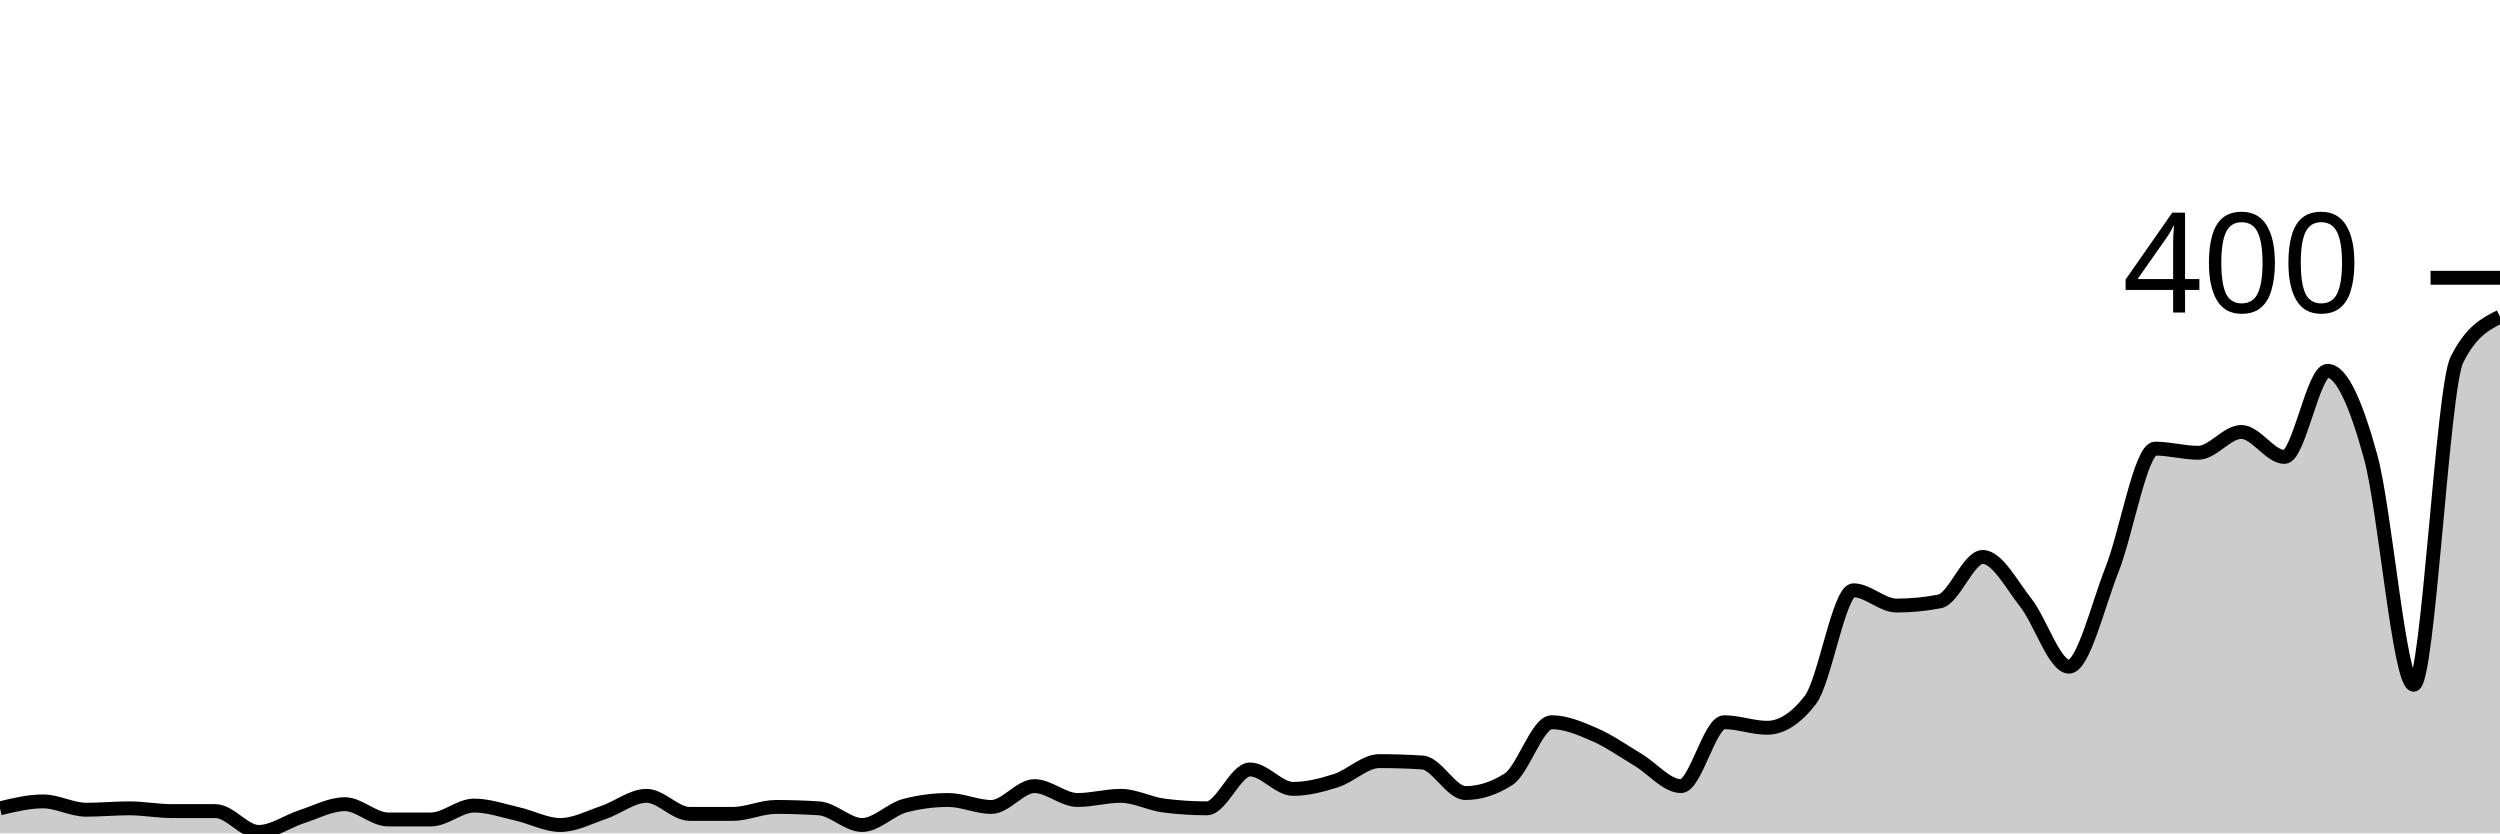
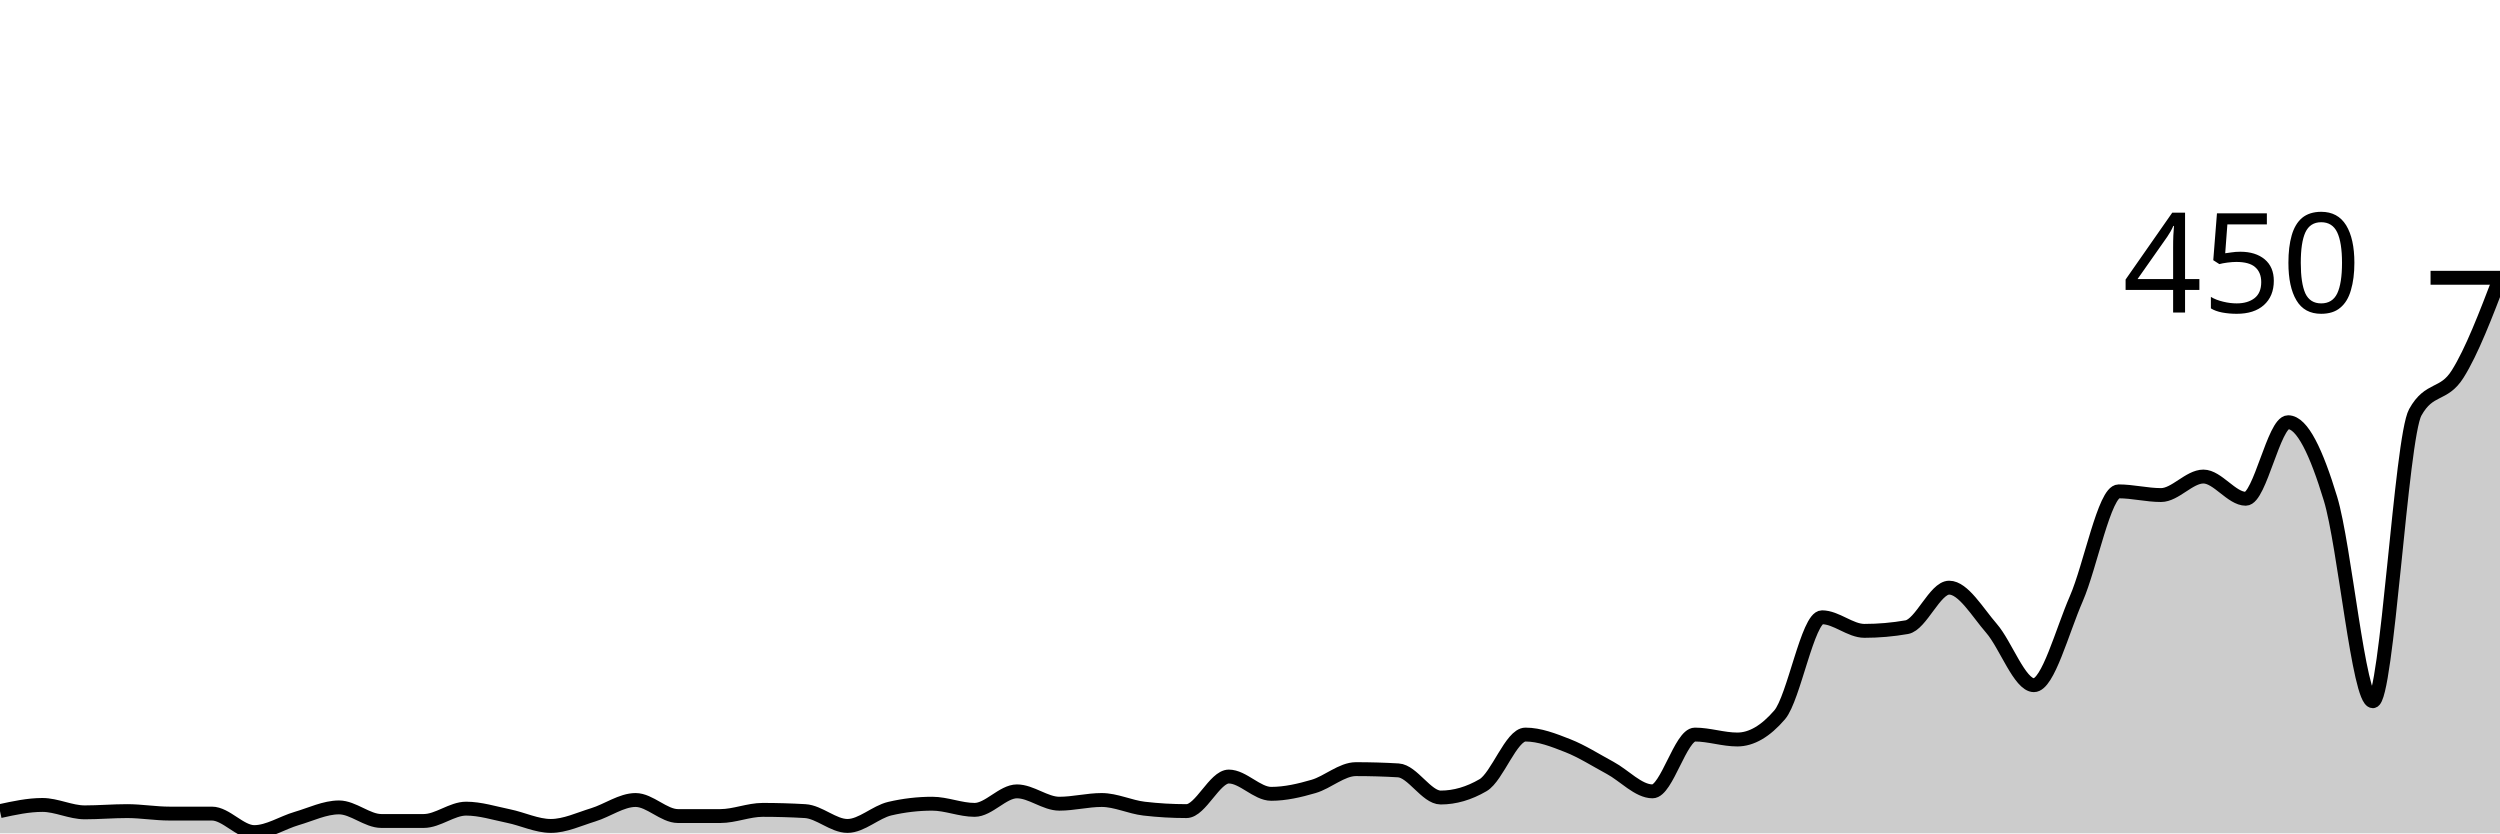
<svg xmlns="http://www.w3.org/2000/svg" viewBox="0 0 180 60">
  <g transform="translate(0,20)">
-     <path class="area" fill="rgba(0, 0, 0, 0.2)" d="M0,38.2C1.034,37.95,2.069,37.7,3.103,37.7C4.138,37.7,5.172,38.3,6.207,38.3C7.241,38.3,8.276,38.2,9.31,38.2C10.345,38.2,11.379,38.4,12.414,38.4C13.448,38.4,14.483,38.4,15.517,38.4C16.552,38.4,17.586,39.9,18.621,39.9C19.655,39.9,20.69,39.133,21.724,38.8C22.759,38.467,23.793,37.9,24.828,37.9C25.862,37.9,26.897,39,27.931,39C28.966,39,30,39,31.034,39C32.069,39,33.103,38,34.138,38C35.172,38,36.207,38.367,37.241,38.6C38.276,38.833,39.31,39.4,40.345,39.4C41.379,39.4,42.414,38.85,43.448,38.5C44.483,38.15,45.517,37.3,46.552,37.3C47.586,37.3,48.621,38.6,49.655,38.6C50.69,38.6,51.724,38.6,52.759,38.6C53.793,38.6,54.828,38.1,55.862,38.1C56.897,38.1,57.931,38.133,58.966,38.2C60,38.267,61.034,39.4,62.069,39.4C63.103,39.4,64.138,38.267,65.172,38C66.207,37.733,67.241,37.6,68.276,37.6C69.31,37.6,70.345,38.1,71.379,38.1C72.414,38.1,73.448,36.6,74.483,36.6C75.517,36.6,76.552,37.6,77.586,37.6C78.621,37.6,79.655,37.3,80.69,37.3C81.724,37.3,82.759,37.867,83.793,38C84.828,38.133,85.862,38.2,86.897,38.2C87.931,38.2,88.966,35.4,90,35.4C91.034,35.4,92.069,36.8,93.103,36.8C94.138,36.8,95.172,36.533,96.207,36.2C97.241,35.867,98.276,34.8,99.31,34.8C100.345,34.8,101.379,34.833,102.414,34.9C103.448,34.967,104.483,37.1,105.517,37.1C106.552,37.1,107.586,36.767,108.621,36.1C109.655,35.433,110.69,32,111.724,32C112.759,32,113.793,32.45,114.828,32.9C115.862,33.35,116.897,34.083,117.931,34.7C118.966,35.317,120,36.6,121.034,36.6C122.069,36.6,123.103,32,124.138,32C125.172,32,126.207,32.4,127.241,32.4C128.276,32.4,129.31,31.733,130.345,30.4C131.379,29.067,132.414,22.5,133.448,22.5C134.483,22.5,135.517,23.6,136.552,23.6C137.586,23.6,138.621,23.5,139.655,23.3C140.69,23.1,141.724,20.1,142.759,20.1C143.793,20.1,144.828,22.083,145.862,23.4C146.897,24.717,147.931,28,148.966,28C150,28,151.034,23.617,152.069,21C153.103,18.383,154.138,12.3,155.172,12.3C156.207,12.3,157.241,12.6,158.276,12.6C159.31,12.6,160.345,11.1,161.379,11.1C162.414,11.1,163.448,12.9,164.483,12.9C165.517,12.9,166.552,6.7,167.586,6.7C168.621,6.7,169.655,9.133,170.69,12.9C171.724,16.667,172.759,29.3,173.793,29.3C174.828,29.3,175.862,7.967,176.897,5.9C177.931,3.833,178.966,3.317,180,2.8L180,40C178.966,40,177.931,40,176.897,40C175.862,40,174.828,40,173.793,40C172.759,40,171.724,40,170.69,40C169.655,40,168.621,40,167.586,40C166.552,40,165.517,40,164.483,40C163.448,40,162.414,40,161.379,40C160.345,40,159.31,40,158.276,40C157.241,40,156.207,40,155.172,40C154.138,40,153.103,40,152.069,40C151.034,40,150,40,148.966,40C147.931,40,146.897,40,145.862,40C144.828,40,143.793,40,142.759,40C141.724,40,140.69,40,139.655,40C138.621,40,137.586,40,136.552,40C135.517,40,134.483,40,133.448,40C132.414,40,131.379,40,130.345,40C129.31,40,128.276,40,127.241,40C126.207,40,125.172,40,124.138,40C123.103,40,122.069,40,121.034,40C120,40,118.966,40,117.931,40C116.897,40,115.862,40,114.828,40C113.793,40,112.759,40,111.724,40C110.69,40,109.655,40,108.621,40C107.586,40,106.552,40,105.517,40C104.483,40,103.448,40,102.414,40C101.379,40,100.345,40,99.31,40C98.276,40,97.241,40,96.207,40C95.172,40,94.138,40,93.103,40C92.069,40,91.034,40,90,40C88.966,40,87.931,40,86.897,40C85.862,40,84.828,40,83.793,40C82.759,40,81.724,40,80.69,40C79.655,40,78.621,40,77.586,40C76.552,40,75.517,40,74.483,40C73.448,40,72.414,40,71.379,40C70.345,40,69.31,40,68.276,40C67.241,40,66.207,40,65.172,40C64.138,40,63.103,40,62.069,40C61.034,40,60,40,58.966,40C57.931,40,56.897,40,55.862,40C54.828,40,53.793,40,52.759,40C51.724,40,50.69,40,49.655,40C48.621,40,47.586,40,46.552,40C45.517,40,44.483,40,43.448,40C42.414,40,41.379,40,40.345,40C39.31,40,38.276,40,37.241,40C36.207,40,35.172,40,34.138,40C33.103,40,32.069,40,31.034,40C30,40,28.966,40,27.931,40C26.897,40,25.862,40,24.828,40C23.793,40,22.759,40,21.724,40C20.69,40,19.655,40,18.621,40C17.586,40,16.552,40,15.517,40C14.483,40,13.448,40,12.414,40C11.379,40,10.345,40,9.31,40C8.276,40,7.241,40,6.207,40C5.172,40,4.138,40,3.103,40C2.069,40,1.034,40,0,40Z" />
-     <path class="line" stroke="black" fill="none" d="M0,38.2C1.034,37.95,2.069,37.7,3.103,37.7C4.138,37.7,5.172,38.3,6.207,38.3C7.241,38.3,8.276,38.2,9.31,38.2C10.345,38.2,11.379,38.4,12.414,38.4C13.448,38.4,14.483,38.4,15.517,38.4C16.552,38.4,17.586,39.9,18.621,39.9C19.655,39.9,20.69,39.133,21.724,38.8C22.759,38.467,23.793,37.9,24.828,37.9C25.862,37.9,26.897,39,27.931,39C28.966,39,30,39,31.034,39C32.069,39,33.103,38,34.138,38C35.172,38,36.207,38.367,37.241,38.6C38.276,38.833,39.31,39.4,40.345,39.4C41.379,39.4,42.414,38.85,43.448,38.5C44.483,38.15,45.517,37.3,46.552,37.3C47.586,37.3,48.621,38.6,49.655,38.6C50.69,38.6,51.724,38.6,52.759,38.6C53.793,38.6,54.828,38.1,55.862,38.1C56.897,38.1,57.931,38.133,58.966,38.2C60,38.267,61.034,39.4,62.069,39.4C63.103,39.4,64.138,38.267,65.172,38C66.207,37.733,67.241,37.6,68.276,37.6C69.31,37.6,70.345,38.1,71.379,38.1C72.414,38.1,73.448,36.6,74.483,36.6C75.517,36.6,76.552,37.6,77.586,37.6C78.621,37.6,79.655,37.3,80.69,37.3C81.724,37.3,82.759,37.867,83.793,38C84.828,38.133,85.862,38.2,86.897,38.2C87.931,38.2,88.966,35.4,90,35.4C91.034,35.4,92.069,36.8,93.103,36.8C94.138,36.8,95.172,36.533,96.207,36.2C97.241,35.867,98.276,34.8,99.31,34.8C100.345,34.8,101.379,34.833,102.414,34.9C103.448,34.967,104.483,37.1,105.517,37.1C106.552,37.1,107.586,36.767,108.621,36.1C109.655,35.433,110.69,32,111.724,32C112.759,32,113.793,32.45,114.828,32.9C115.862,33.35,116.897,34.083,117.931,34.7C118.966,35.317,120,36.6,121.034,36.6C122.069,36.6,123.103,32,124.138,32C125.172,32,126.207,32.4,127.241,32.4C128.276,32.4,129.31,31.733,130.345,30.4C131.379,29.067,132.414,22.5,133.448,22.5C134.483,22.5,135.517,23.6,136.552,23.6C137.586,23.6,138.621,23.5,139.655,23.3C140.69,23.1,141.724,20.1,142.759,20.1C143.793,20.1,144.828,22.083,145.862,23.4C146.897,24.717,147.931,28,148.966,28C150,28,151.034,23.617,152.069,21C153.103,18.383,154.138,12.3,155.172,12.3C156.207,12.3,157.241,12.6,158.276,12.6C159.31,12.6,160.345,11.1,161.379,11.1C162.414,11.1,163.448,12.9,164.483,12.9C165.517,12.9,166.552,6.7,167.586,6.7C168.621,6.7,169.655,9.133,170.69,12.9C171.724,16.667,172.759,29.3,173.793,29.3C174.828,29.3,175.862,7.967,176.897,5.9C177.931,3.833,178.966,3.317,180,2.8" />
+     <path class="area" fill="rgba(0, 0, 0, 0.2)" d="M0,38.4C1.017,38.178,2.034,37.956,3.051,37.956C4.068,37.956,5.085,38.489,6.102,38.489C7.119,38.489,8.136,38.4,9.153,38.4C10.169,38.4,11.186,38.578,12.203,38.578C13.22,38.578,14.237,38.578,15.254,38.578C16.271,38.578,17.288,39.911,18.305,39.911C19.322,39.911,20.339,39.23,21.356,38.933C22.373,38.637,23.39,38.133,24.407,38.133C25.424,38.133,26.441,39.111,27.458,39.111C28.475,39.111,29.492,39.111,30.508,39.111C31.525,39.111,32.542,38.222,33.559,38.222C34.576,38.222,35.593,38.548,36.61,38.756C37.627,38.963,38.644,39.467,39.661,39.467C40.678,39.467,41.695,38.978,42.712,38.667C43.729,38.356,44.746,37.6,45.763,37.6C46.78,37.6,47.797,38.756,48.814,38.756C49.831,38.756,50.847,38.756,51.864,38.756C52.881,38.756,53.898,38.311,54.915,38.311C55.932,38.311,56.949,38.341,57.966,38.4C58.983,38.459,60,39.467,61.017,39.467C62.034,39.467,63.051,38.459,64.068,38.222C65.085,37.985,66.102,37.867,67.119,37.867C68.136,37.867,69.153,38.311,70.169,38.311C71.186,38.311,72.203,36.978,73.22,36.978C74.237,36.978,75.254,37.867,76.271,37.867C77.288,37.867,78.305,37.6,79.322,37.6C80.339,37.6,81.356,38.104,82.373,38.222C83.39,38.341,84.407,38.4,85.424,38.4C86.441,38.4,87.458,35.911,88.475,35.911C89.492,35.911,90.508,37.156,91.525,37.156C92.542,37.156,93.559,36.919,94.576,36.622C95.593,36.326,96.61,35.378,97.627,35.378C98.644,35.378,99.661,35.407,100.678,35.467C101.695,35.526,102.712,37.422,103.729,37.422C104.746,37.422,105.763,37.126,106.78,36.533C107.797,35.941,108.814,32.889,109.831,32.889C110.847,32.889,111.864,33.289,112.881,33.689C113.898,34.089,114.915,34.741,115.932,35.289C116.949,35.837,117.966,36.978,118.983,36.978C120,36.978,121.017,32.889,122.034,32.889C123.051,32.889,124.068,33.244,125.085,33.244C126.102,33.244,127.119,32.652,128.136,31.467C129.153,30.281,130.169,24.444,131.186,24.444C132.203,24.444,133.22,25.422,134.237,25.422C135.254,25.422,136.271,25.333,137.288,25.156C138.305,24.978,139.322,22.311,140.339,22.311C141.356,22.311,142.373,24.074,143.39,25.244C144.407,26.415,145.424,29.333,146.441,29.333C147.458,29.333,148.475,25.437,149.492,23.111C150.508,20.785,151.525,15.378,152.542,15.378C153.559,15.378,154.576,15.644,155.593,15.644C156.61,15.644,157.627,14.311,158.644,14.311C159.661,14.311,160.678,15.911,161.695,15.911C162.712,15.911,163.729,10.4,164.746,10.4C165.763,10.4,166.78,12.563,167.797,15.911C168.814,19.259,169.831,30.489,170.847,30.489C171.864,30.489,172.881,11.526,173.898,9.689C174.915,7.852,175.932,8.548,176.949,6.933C177.966,5.319,178.983,2.659,180,0L180,40C178.983,40,177.966,40,176.949,40C175.932,40,174.915,40,173.898,40C172.881,40,171.864,40,170.847,40C169.831,40,168.814,40,167.797,40C166.78,40,165.763,40,164.746,40C163.729,40,162.712,40,161.695,40C160.678,40,159.661,40,158.644,40C157.627,40,156.61,40,155.593,40C154.576,40,153.559,40,152.542,40C151.525,40,150.508,40,149.492,40C148.475,40,147.458,40,146.441,40C145.424,40,144.407,40,143.39,40C142.373,40,141.356,40,140.339,40C139.322,40,138.305,40,137.288,40C136.271,40,135.254,40,134.237,40C133.22,40,132.203,40,131.186,40C130.169,40,129.153,40,128.136,40C127.119,40,126.102,40,125.085,40C124.068,40,123.051,40,122.034,40C121.017,40,120,40,118.983,40C117.966,40,116.949,40,115.932,40C114.915,40,113.898,40,112.881,40C111.864,40,110.847,40,109.831,40C108.814,40,107.797,40,106.78,40C105.763,40,104.746,40,103.729,40C102.712,40,101.695,40,100.678,40C99.661,40,98.644,40,97.627,40C96.61,40,95.593,40,94.576,40C93.559,40,92.542,40,91.525,40C90.508,40,89.492,40,88.475,40C87.458,40,86.441,40,85.424,40C84.407,40,83.39,40,82.373,40C81.356,40,80.339,40,79.322,40C78.305,40,77.288,40,76.271,40C75.254,40,74.237,40,73.22,40C72.203,40,71.186,40,70.169,40C69.153,40,68.136,40,67.119,40C66.102,40,65.085,40,64.068,40C63.051,40,62.034,40,61.017,40C60,40,58.983,40,57.966,40C56.949,40,55.932,40,54.915,40C53.898,40,52.881,40,51.864,40C50.847,40,49.831,40,48.814,40C47.797,40,46.78,40,45.763,40C44.746,40,43.729,40,42.712,40C41.695,40,40.678,40,39.661,40C38.644,40,37.627,40,36.61,40C35.593,40,34.576,40,33.559,40C32.542,40,31.525,40,30.508,40C29.492,40,28.475,40,27.458,40C26.441,40,25.424,40,24.407,40C23.39,40,22.373,40,21.356,40C20.339,40,19.322,40,18.305,40C17.288,40,16.271,40,15.254,40C14.237,40,13.22,40,12.203,40C11.186,40,10.169,40,9.153,40C8.136,40,7.119,40,6.102,40C5.085,40,4.068,40,3.051,40C2.034,40,1.017,40,0,40Z" />
+     <path class="line" stroke="black" fill="none" d="M0,38.4C1.017,38.178,2.034,37.956,3.051,37.956C4.068,37.956,5.085,38.489,6.102,38.489C7.119,38.489,8.136,38.4,9.153,38.4C10.169,38.4,11.186,38.578,12.203,38.578C13.22,38.578,14.237,38.578,15.254,38.578C16.271,38.578,17.288,39.911,18.305,39.911C19.322,39.911,20.339,39.23,21.356,38.933C22.373,38.637,23.39,38.133,24.407,38.133C25.424,38.133,26.441,39.111,27.458,39.111C28.475,39.111,29.492,39.111,30.508,39.111C31.525,39.111,32.542,38.222,33.559,38.222C34.576,38.222,35.593,38.548,36.61,38.756C37.627,38.963,38.644,39.467,39.661,39.467C40.678,39.467,41.695,38.978,42.712,38.667C43.729,38.356,44.746,37.6,45.763,37.6C46.78,37.6,47.797,38.756,48.814,38.756C49.831,38.756,50.847,38.756,51.864,38.756C52.881,38.756,53.898,38.311,54.915,38.311C55.932,38.311,56.949,38.341,57.966,38.4C58.983,38.459,60,39.467,61.017,39.467C62.034,39.467,63.051,38.459,64.068,38.222C65.085,37.985,66.102,37.867,67.119,37.867C68.136,37.867,69.153,38.311,70.169,38.311C71.186,38.311,72.203,36.978,73.22,36.978C74.237,36.978,75.254,37.867,76.271,37.867C77.288,37.867,78.305,37.6,79.322,37.6C80.339,37.6,81.356,38.104,82.373,38.222C83.39,38.341,84.407,38.4,85.424,38.4C86.441,38.4,87.458,35.911,88.475,35.911C89.492,35.911,90.508,37.156,91.525,37.156C92.542,37.156,93.559,36.919,94.576,36.622C95.593,36.326,96.61,35.378,97.627,35.378C98.644,35.378,99.661,35.407,100.678,35.467C101.695,35.526,102.712,37.422,103.729,37.422C104.746,37.422,105.763,37.126,106.78,36.533C107.797,35.941,108.814,32.889,109.831,32.889C110.847,32.889,111.864,33.289,112.881,33.689C113.898,34.089,114.915,34.741,115.932,35.289C116.949,35.837,117.966,36.978,118.983,36.978C120,36.978,121.017,32.889,122.034,32.889C123.051,32.889,124.068,33.244,125.085,33.244C126.102,33.244,127.119,32.652,128.136,31.467C129.153,30.281,130.169,24.444,131.186,24.444C132.203,24.444,133.22,25.422,134.237,25.422C135.254,25.422,136.271,25.333,137.288,25.156C138.305,24.978,139.322,22.311,140.339,22.311C141.356,22.311,142.373,24.074,143.39,25.244C144.407,26.415,145.424,29.333,146.441,29.333C147.458,29.333,148.475,25.437,149.492,23.111C150.508,20.785,151.525,15.378,152.542,15.378C153.559,15.378,154.576,15.644,155.593,15.644C156.61,15.644,157.627,14.311,158.644,14.311C159.661,14.311,160.678,15.911,161.695,15.911C162.712,15.911,163.729,10.4,164.746,10.4C165.763,10.4,166.78,12.563,167.797,15.911C168.814,19.259,169.831,30.489,170.847,30.489C171.864,30.489,172.881,11.526,173.898,9.689C174.915,7.852,175.932,8.548,176.949,6.933C177.966,5.319,178.983,2.659,180,0" />
    <path class="axis-ceiling" stroke-width="1" stroke="black" fill="none" d="M175,0L180,0" />
-     <text class="axis-ceiling-label" font-family="sans-serif" text-anchor="end" font-size="10px" x="170" y="2.5">400</text>
+     <text class="axis-ceiling-label" font-family="sans-serif" text-anchor="end" font-size="10px" x="170" y="2.5">450</text>
  </g>
</svg>
